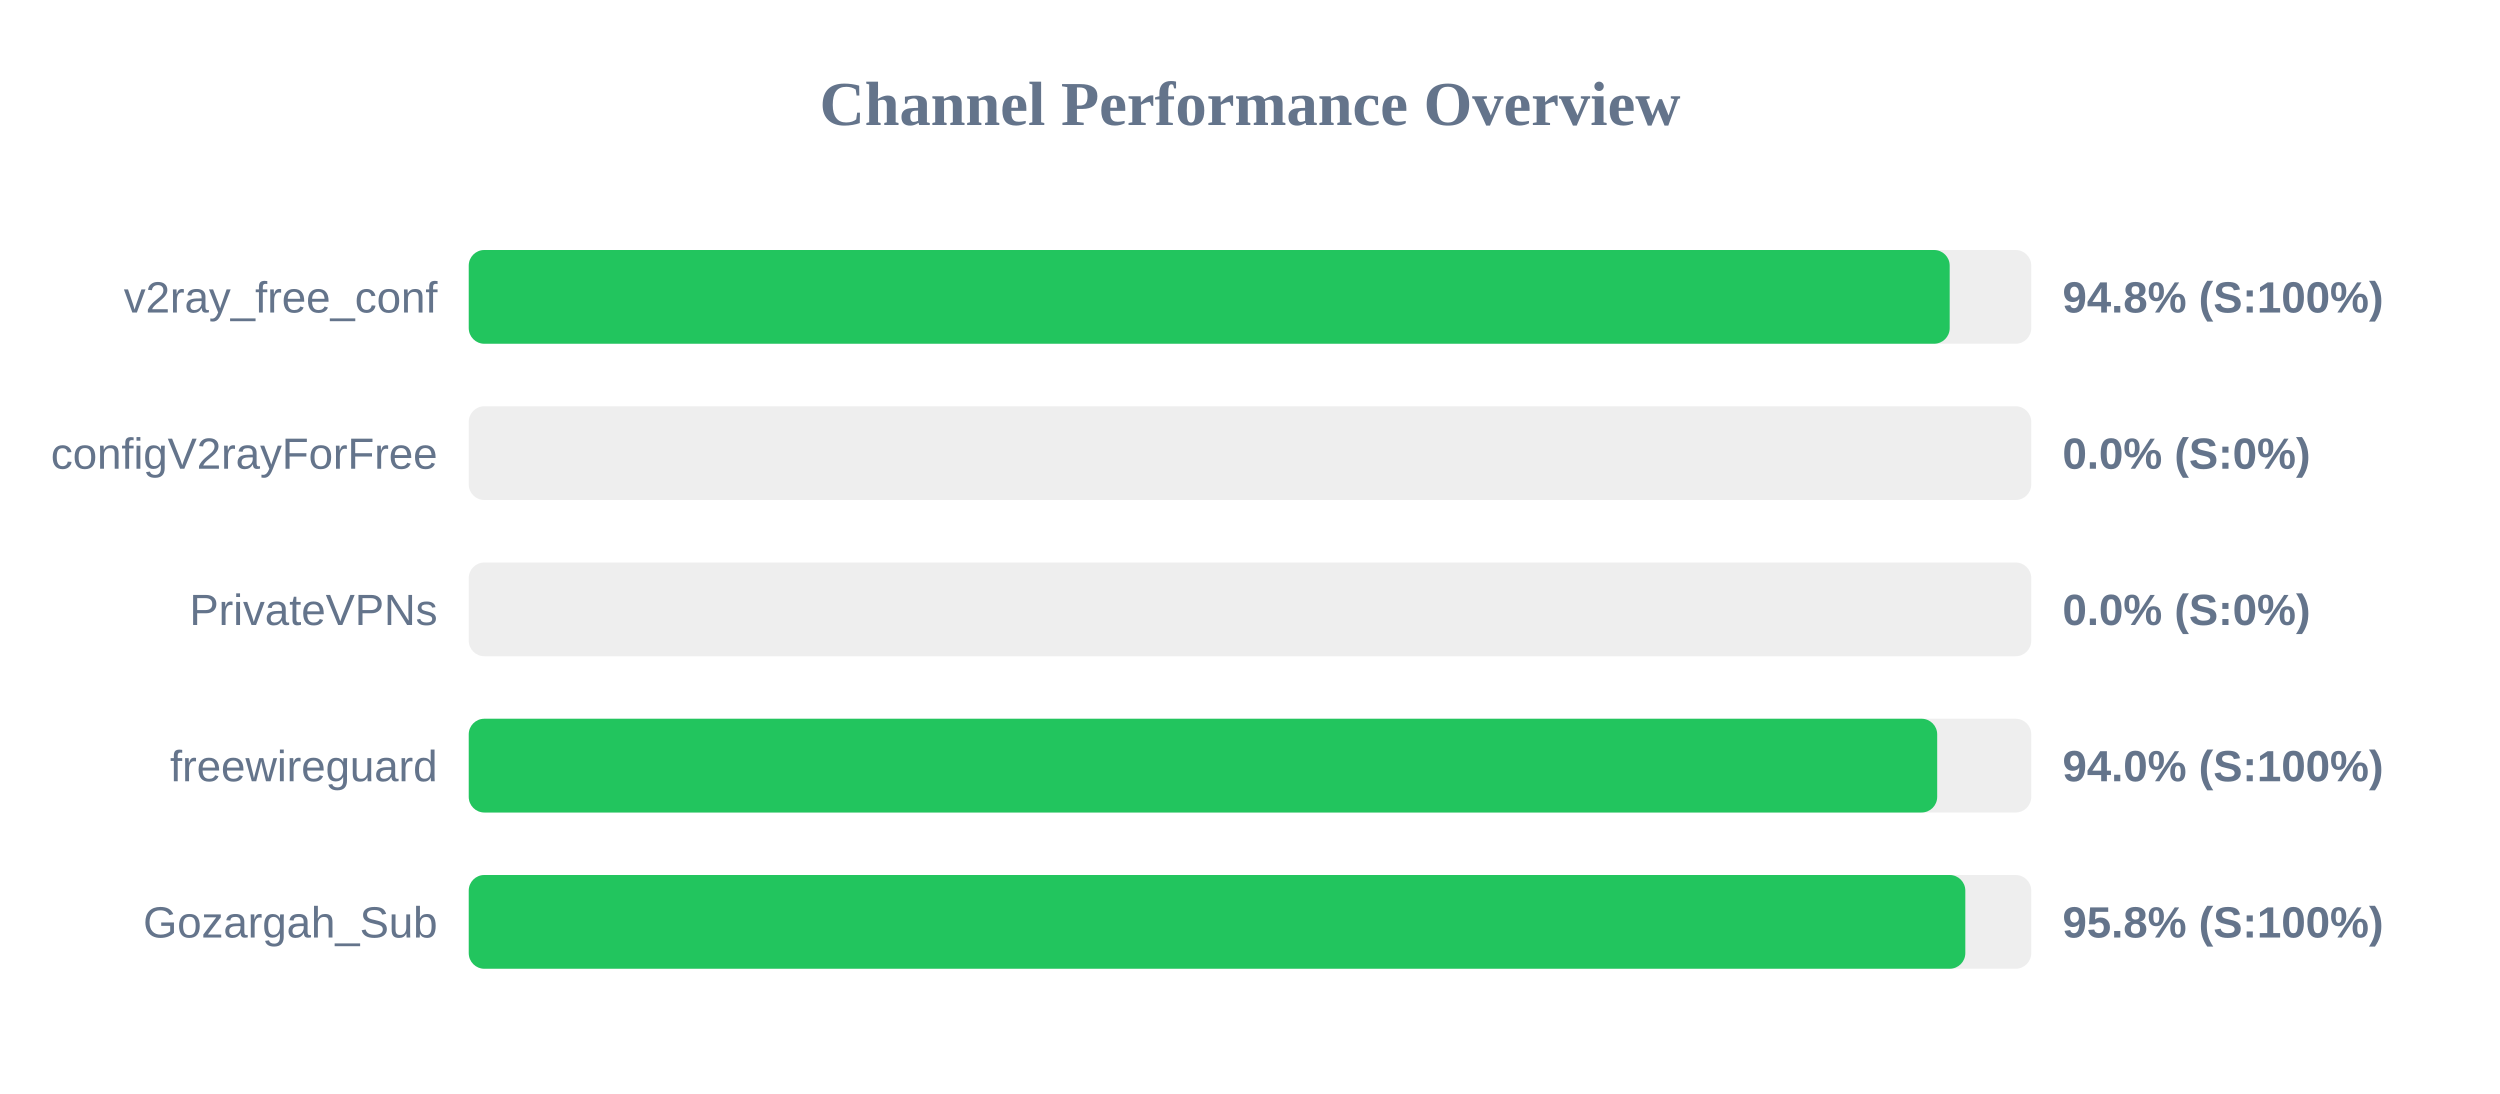
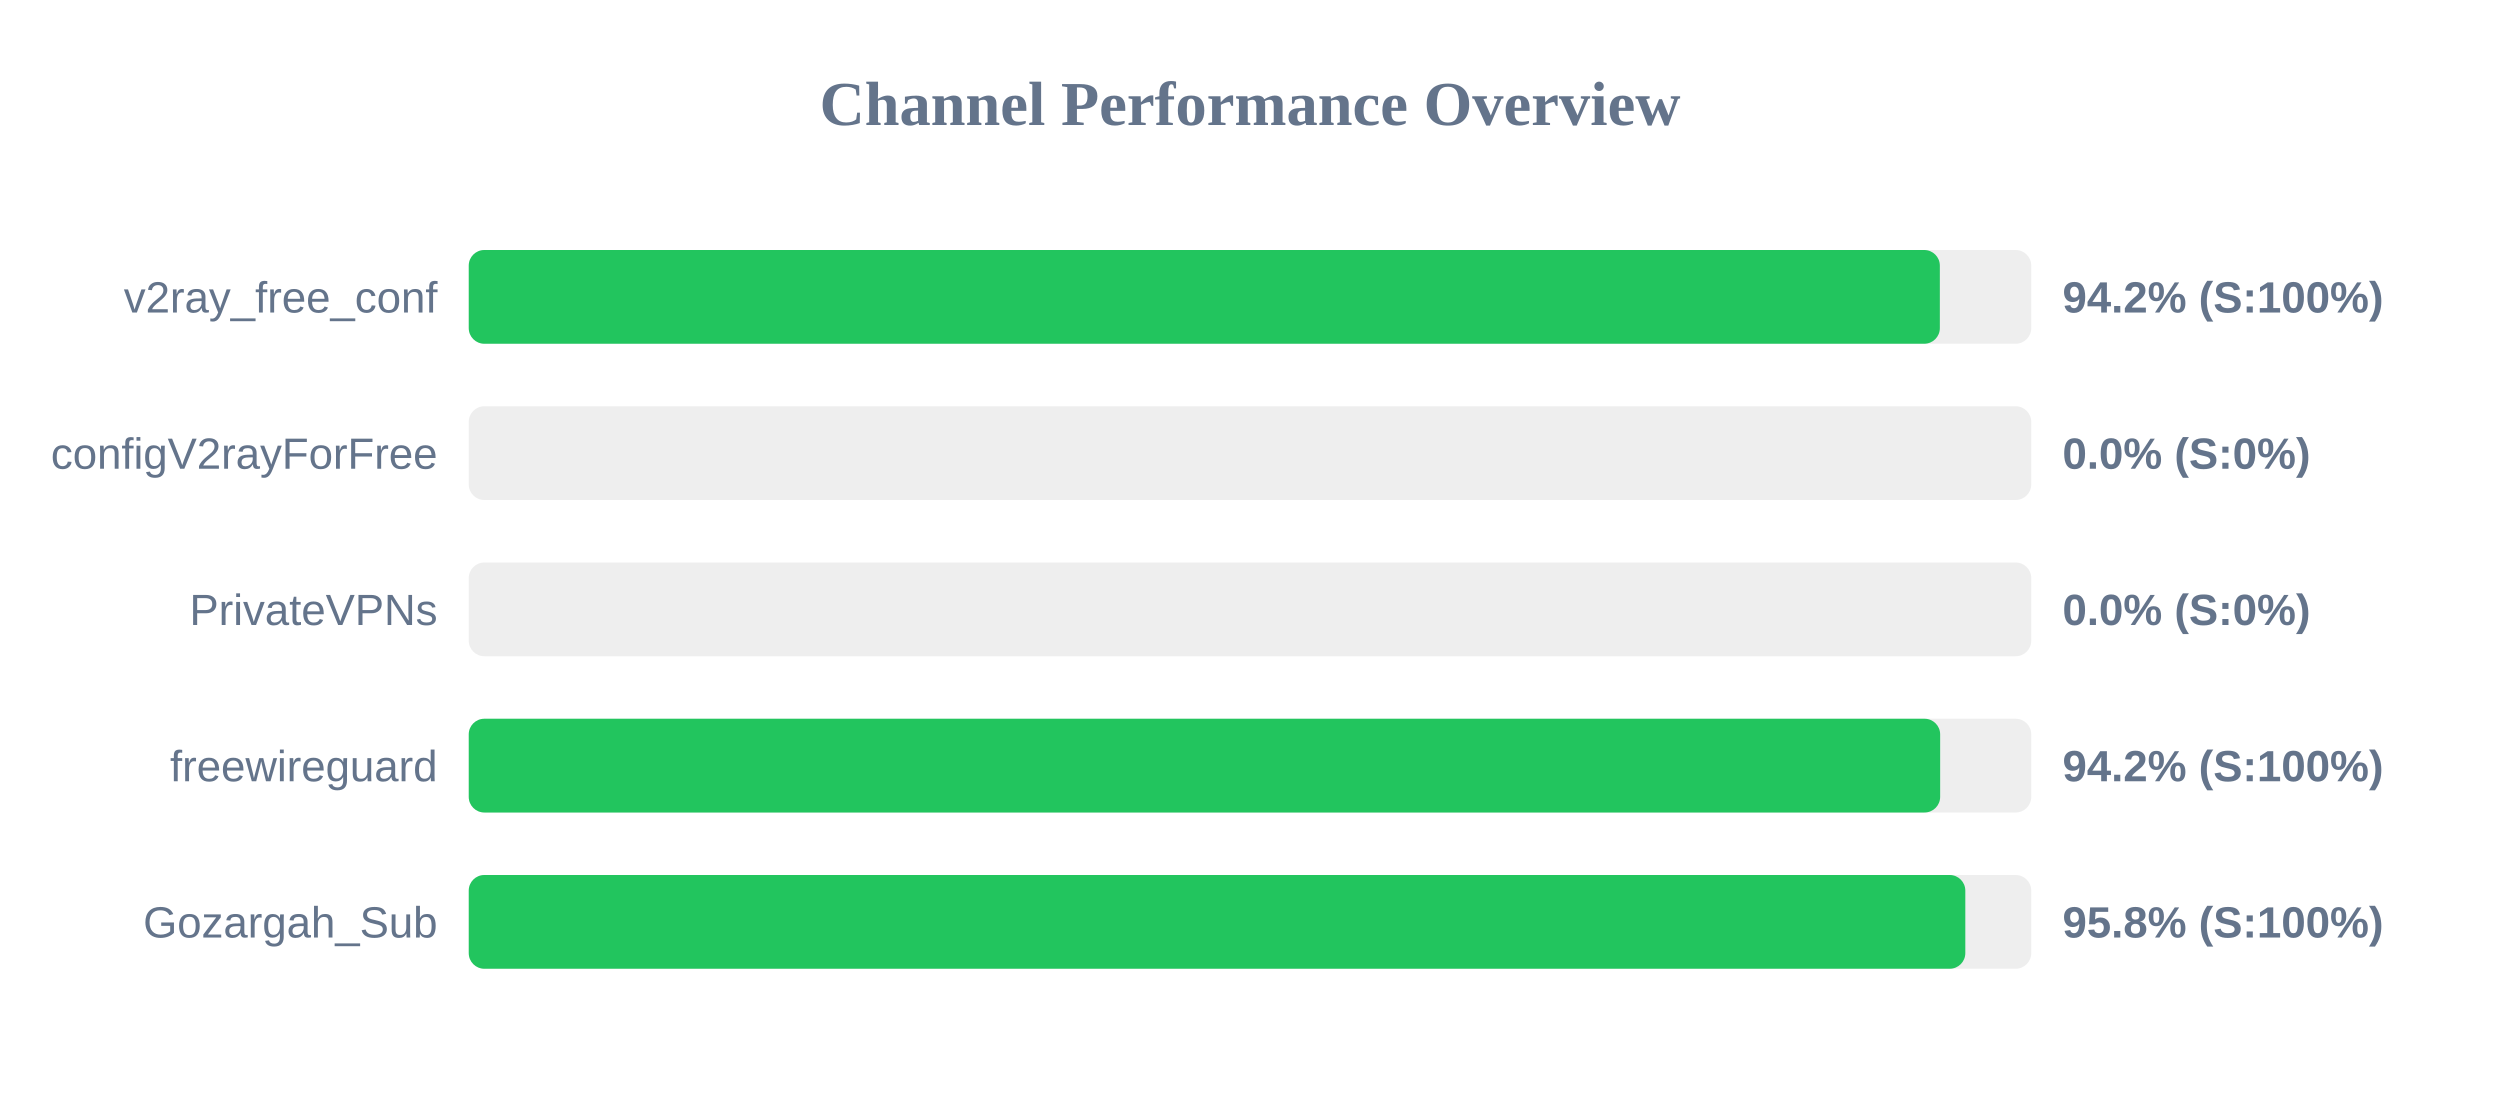
<svg xmlns="http://www.w3.org/2000/svg" width="800" height="350" version="1.1">
  <style>
        .row { font: 14px Arial; fill: #64748b; }
        .score { font: bold 14px Arial; fill: #64748b; }
    </style>
  <text x="400" y="40" text-anchor="middle" font-size="20px" font-weight="bold" fill="#64748b">Channel Performance Overview</text>
  <rect x="150" y="80" width="500" height="30" fill="#eee" rx="5" />
-   <rect x="150" y="80" width="473.9" height="30" fill="#22c55e" rx="5" />
+   <rect x="150" y="80" width="470.75" height="30" fill="#22c55e" rx="5" />
  <text x="140" y="100" text-anchor="end" class="row">v2ray_free_conf</text>
-   <text x="660" y="100" text-anchor="start" class="score">94.8% (S:100%)</text>
+   <text x="660" y="100" text-anchor="start" class="score">94.2% (S:100%)</text>
  <rect x="150" y="130" width="500" height="30" fill="#eee" rx="5" />
  <rect x="150" y="130" width="0.0" height="30" fill="#ef4444" rx="5" />
  <text x="140" y="150" text-anchor="end" class="row">configV2rayForFree</text>
  <text x="660" y="150" text-anchor="start" class="score">0.0% (S:0%)</text>
  <rect x="150" y="180" width="500" height="30" fill="#eee" rx="5" />
  <rect x="150" y="180" width="0.0" height="30" fill="#ef4444" rx="5" />
  <text x="140" y="200" text-anchor="end" class="row">PrivateVPNs</text>
  <text x="660" y="200" text-anchor="start" class="score">0.0% (S:0%)</text>
  <rect x="150" y="230" width="500" height="30" fill="#eee" rx="5" />
-   <rect x="150" y="230" width="469.9" height="30" fill="#22c55e" rx="5" />
+   <rect x="150" y="230" width="470.85" height="30" fill="#22c55e" rx="5" />
  <text x="140" y="250" text-anchor="end" class="row">freewireguard</text>
-   <text x="660" y="250" text-anchor="start" class="score">94.0% (S:100%)</text>
+   <text x="660" y="250" text-anchor="start" class="score">94.2% (S:100%)</text>
  <rect x="150" y="280" width="500" height="30" fill="#eee" rx="5" />
  <rect x="150" y="280" width="478.9" height="30" fill="#22c55e" rx="5" />
  <text x="140" y="300" text-anchor="end" class="row">Gozargah_Sub</text>
  <text x="660" y="300" text-anchor="start" class="score">95.8% (S:100%)</text>
</svg>
